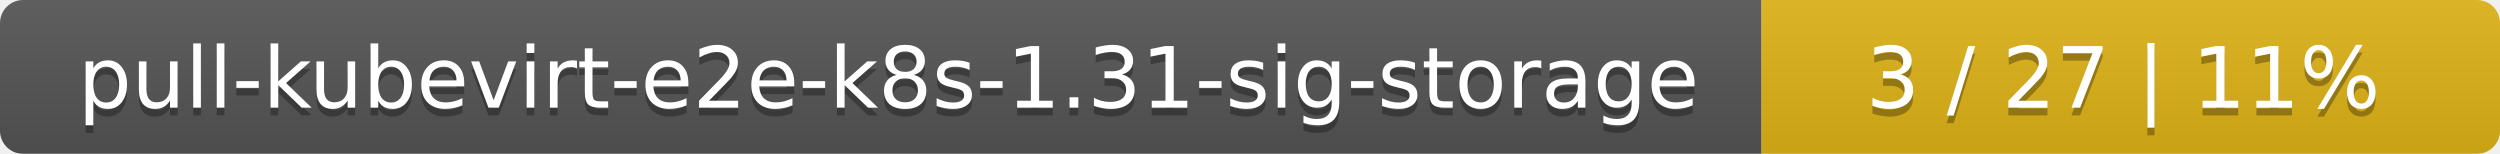
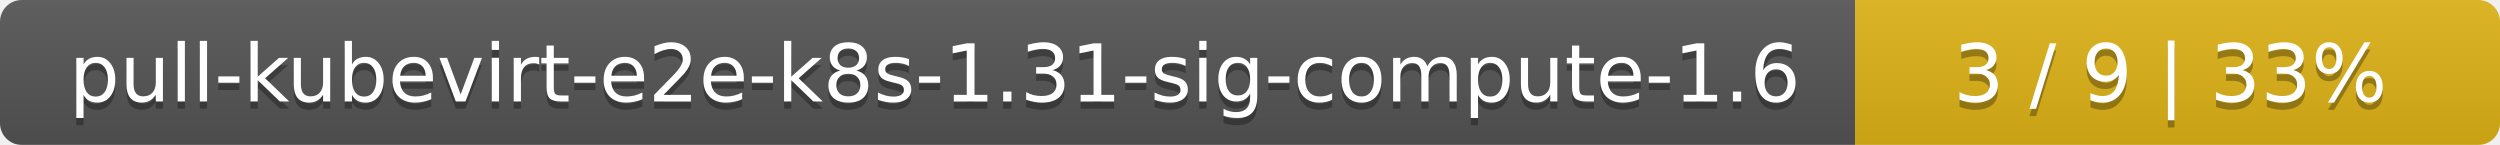
- <svg xmlns="http://www.w3.org/2000/svg" width="325" height="20">
+ <svg xmlns="http://www.w3.org/2000/svg" width="345" height="20">
  <linearGradient id="smooth" x2="0" y2="100%">
    <stop offset="0" stop-color="#bbb" stop-opacity=".1" />
    <stop offset="1" stop-opacity=".1" />
  </linearGradient>
  <mask id="round">
-     <rect width="325" height="20" rx="3" fill="#fff" />
+     <rect width="345" height="20" rx="3" fill="#fff" />
  </mask>
  <g mask="url(#round)">
-     <rect width="229" height="20" fill="#555" />
-     <rect x="229" width="96" height="20" fill="#dfb317" />
-     <rect width="325" height="20" fill="url(#smooth)" />
+     <rect width="256" height="20" fill="#555" />
+     <rect x="256" width="89" height="20" fill="#dfb317" />
+     <rect width="345" height="20" fill="url(#smooth)" />
  </g>
  <g fill="#fff" text-anchor="middle" font-family="DejaVu Sans,Verdana,Geneva,sans-serif" font-size="11">
-     <text x="115.5" y="15" fill="#010101" fill-opacity=".3">pull-kubevirt-e2e-k8s-1.31-sig-storage</text>
-     <text x="115.5" y="14">pull-kubevirt-e2e-k8s-1.31-sig-storage</text>
-     <text x="276" y="15" fill="#010101" fill-opacity=".3">3 / 27    |    11%</text>
-     <text x="276" y="14">3 / 27    |    11%</text>
+     <text x="129" y="15" fill="#010101" fill-opacity=".3">pull-kubevirt-e2e-k8s-1.31-sig-compute-1.6</text>
+     <text x="129" y="14">pull-kubevirt-e2e-k8s-1.31-sig-compute-1.6</text>
+     <text x="299.5" y="15" fill="#010101" fill-opacity=".3">3 / 9    |    33%</text>
+     <text x="299.5" y="14">3 / 9    |    33%</text>
  </g>
</svg>
